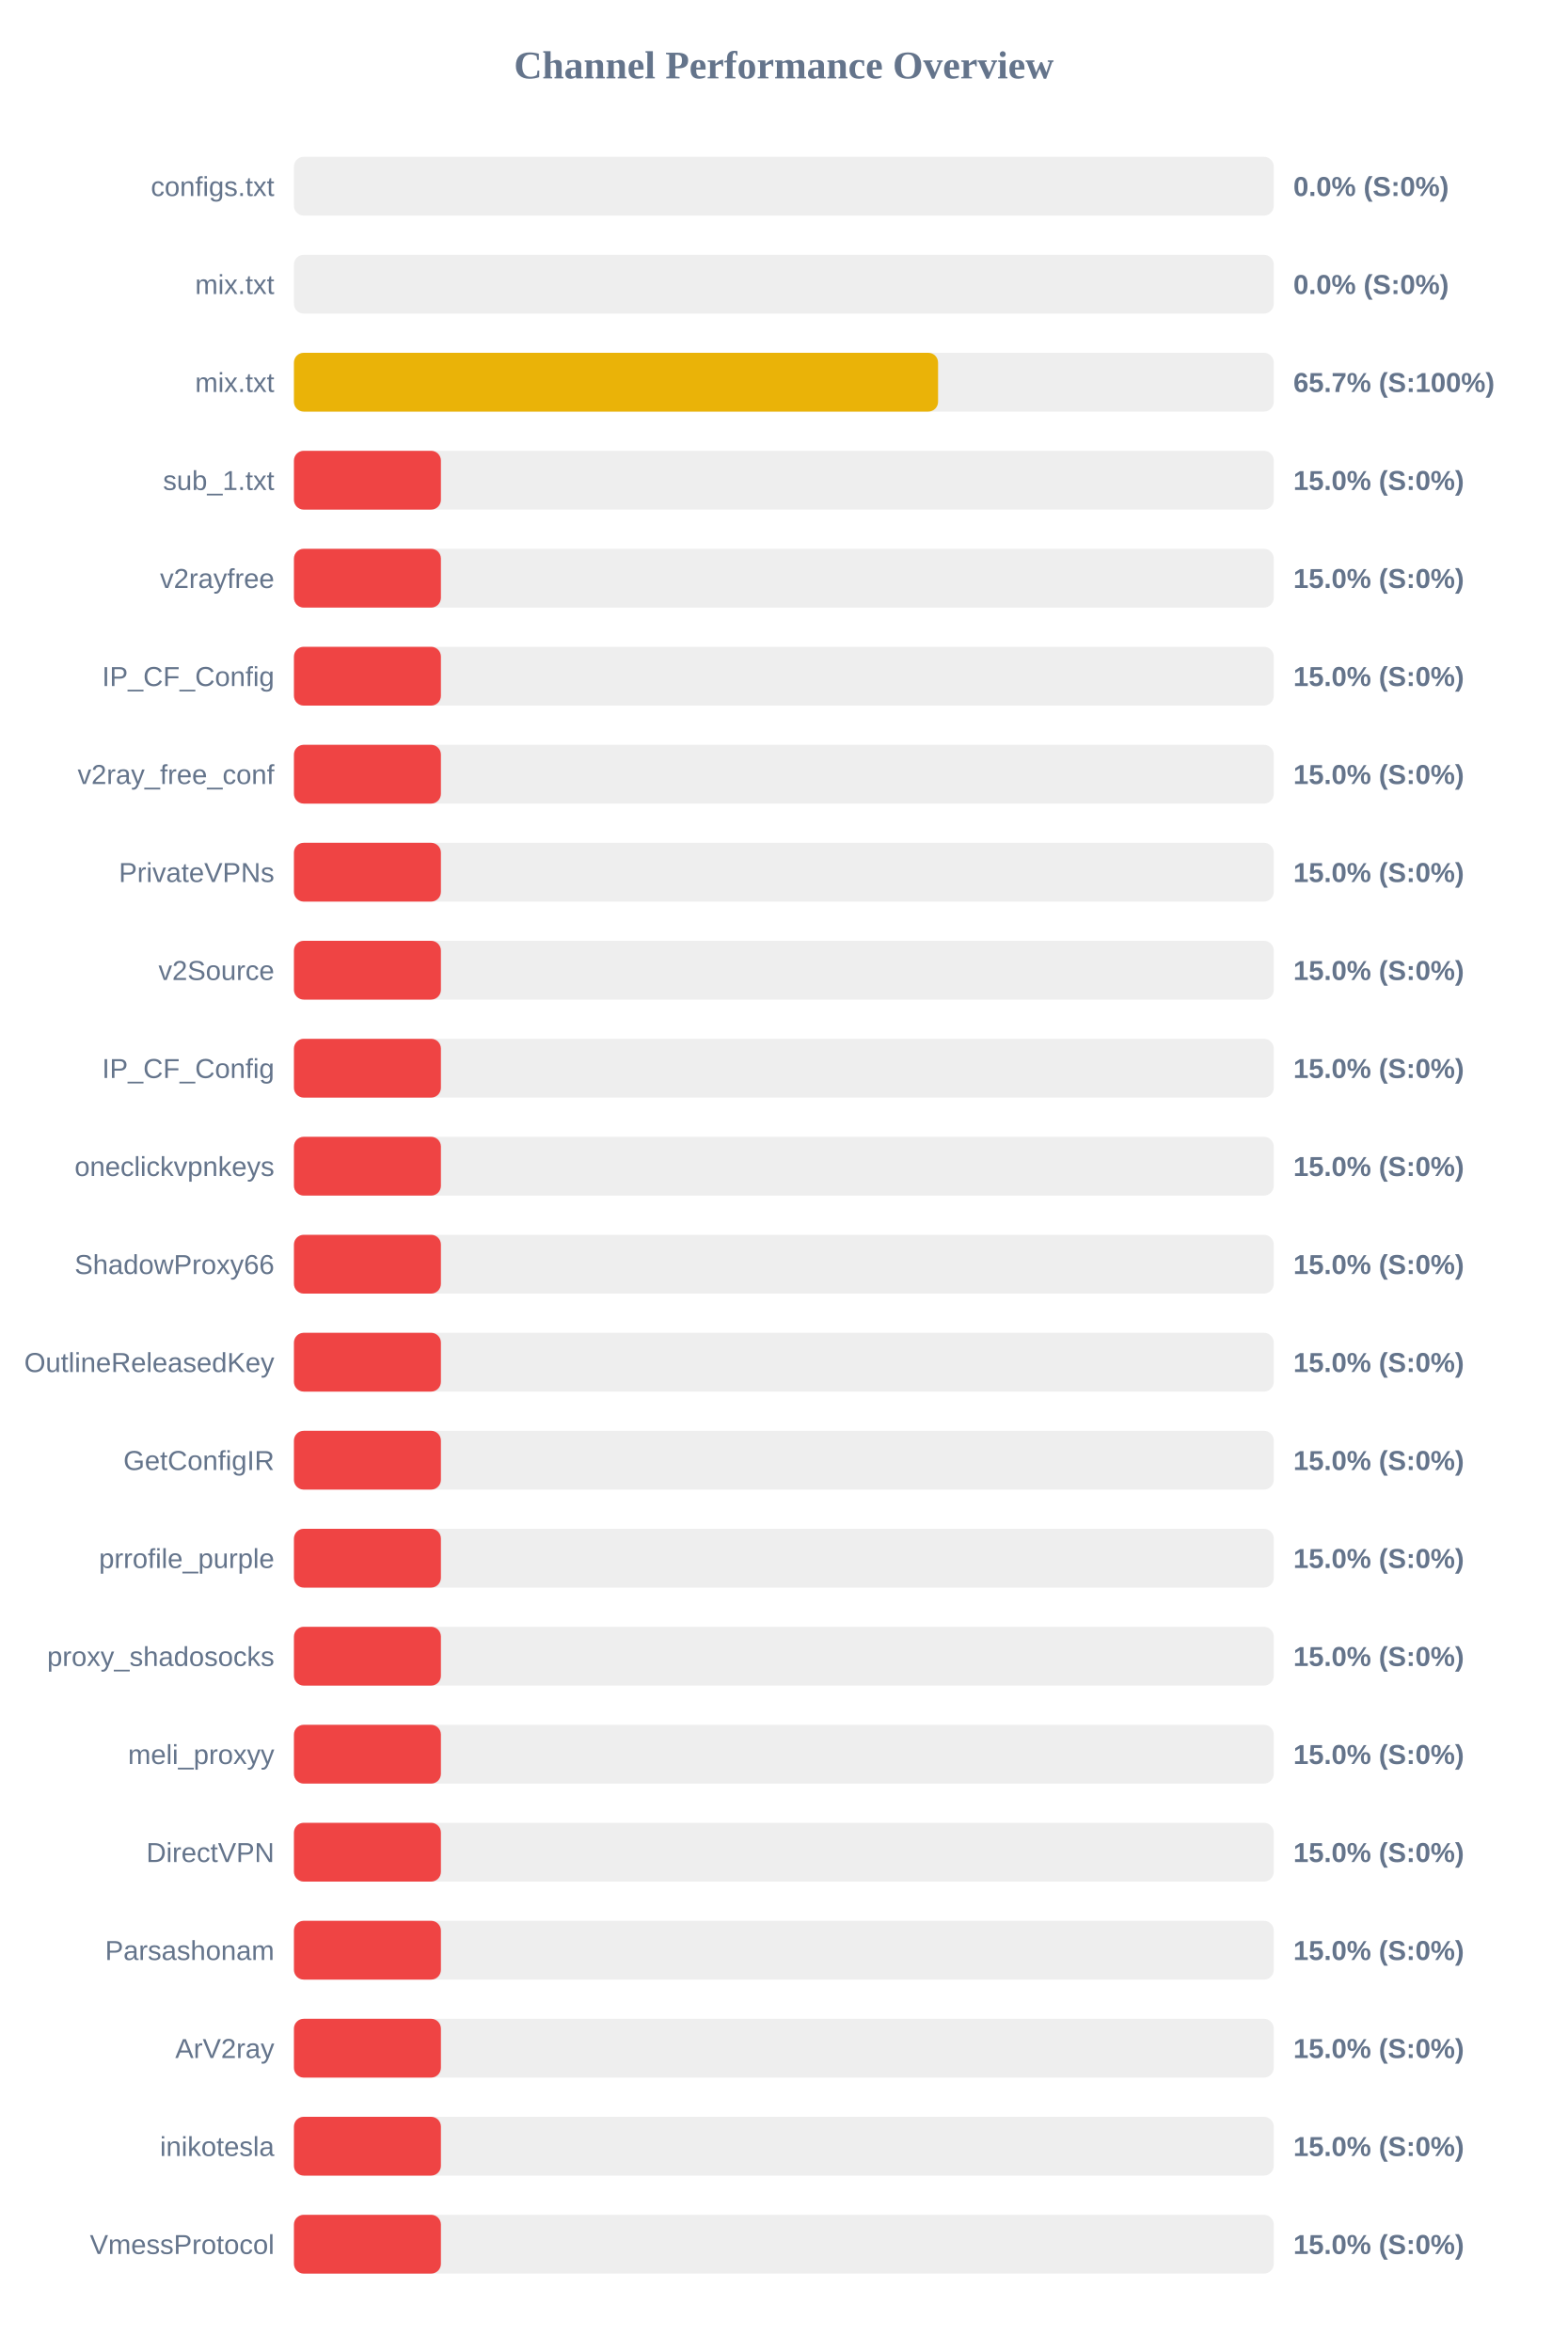
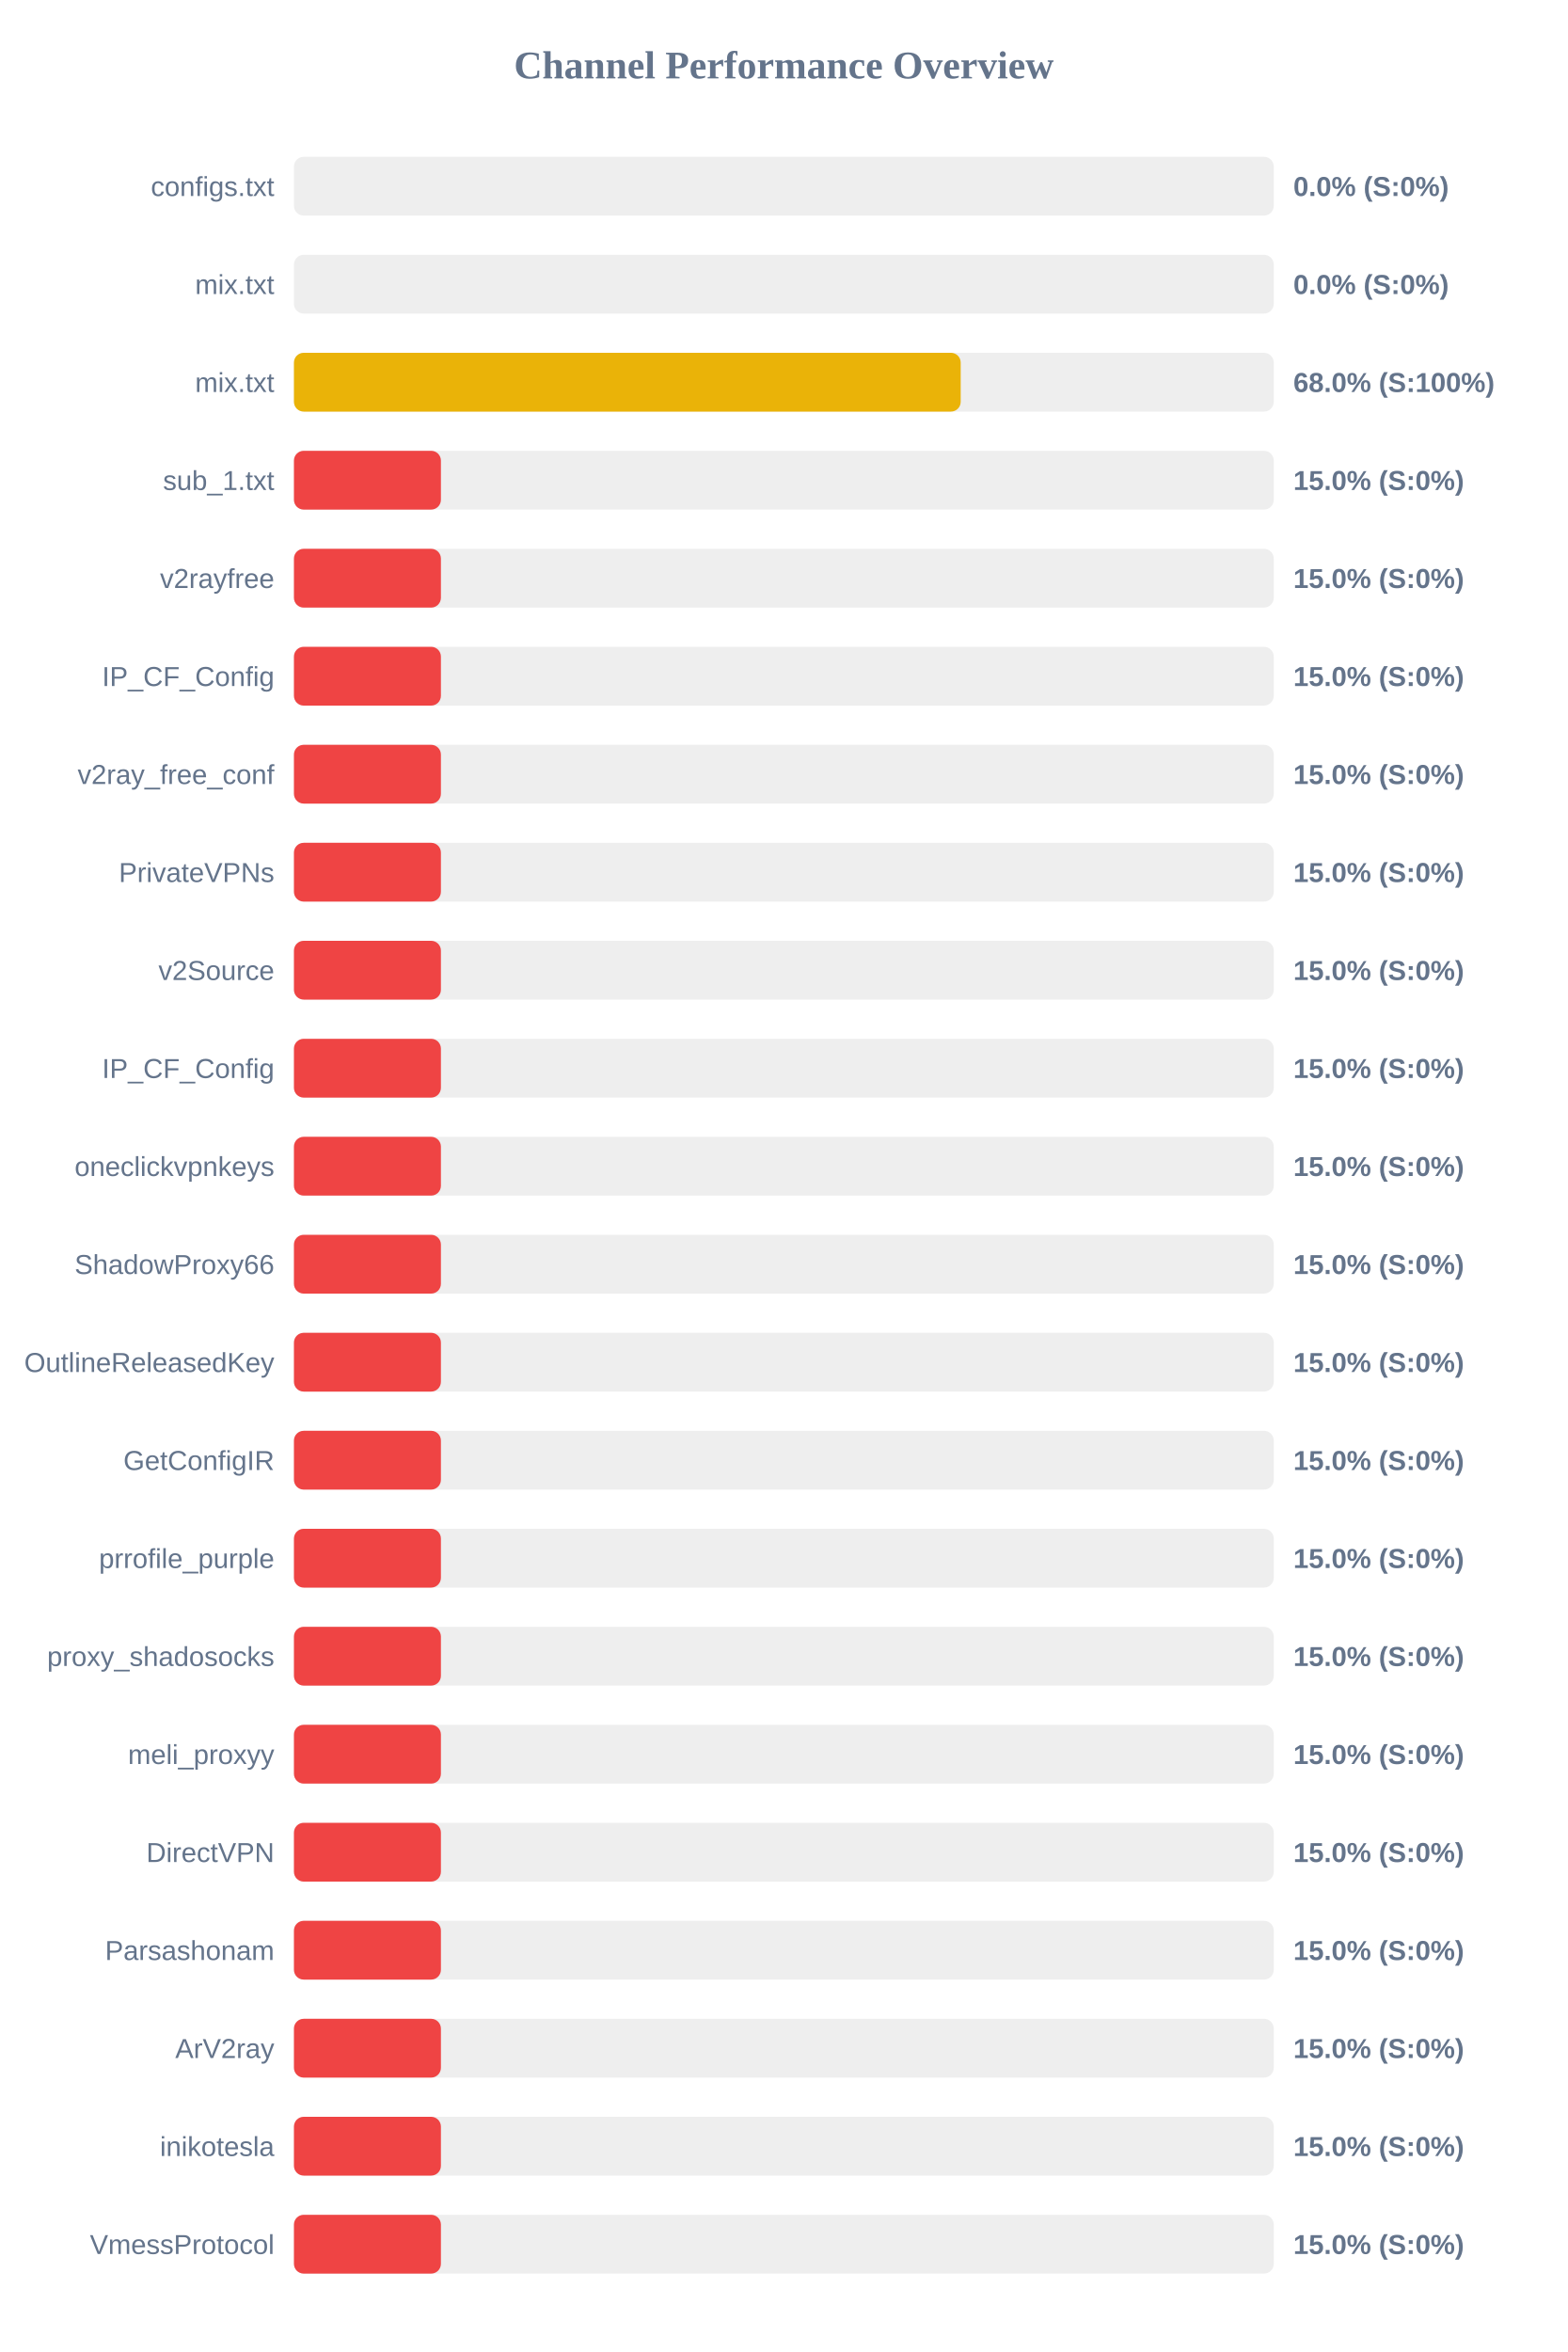
<svg xmlns="http://www.w3.org/2000/svg" width="800" height="1200" version="1.1">
  <style>
        .row { font: 14px Arial; fill: #64748b; }
        .score { font: bold 14px Arial; fill: #64748b; }
    </style>
  <text x="400" y="40" text-anchor="middle" font-size="20px" font-weight="bold" fill="#64748b">Channel Performance Overview</text>
  <rect x="150" y="80" width="500" height="30" fill="#eee" rx="5" />
  <rect x="150" y="80" width="0.0" height="30" fill="#ef4444" rx="5" />
  <text x="140" y="100" text-anchor="end" class="row">configs.txt</text>
  <text x="660" y="100" text-anchor="start" class="score">0.0% (S:0%)</text>
  <rect x="150" y="130" width="500" height="30" fill="#eee" rx="5" />
  <rect x="150" y="130" width="0.0" height="30" fill="#ef4444" rx="5" />
  <text x="140" y="150" text-anchor="end" class="row">mix.txt</text>
  <text x="660" y="150" text-anchor="start" class="score">0.0% (S:0%)</text>
  <rect x="150" y="180" width="500" height="30" fill="#eee" rx="5" />
-   <rect x="150" y="180" width="328.7" height="30" fill="#eab308" rx="5" />
+   <rect x="150" y="180" width="340.25" height="30" fill="#eab308" rx="5" />
  <text x="140" y="200" text-anchor="end" class="row">mix.txt</text>
-   <text x="660" y="200" text-anchor="start" class="score">65.7% (S:100%)</text>
+   <text x="660" y="200" text-anchor="start" class="score">68.0% (S:100%)</text>
  <rect x="150" y="230" width="500" height="30" fill="#eee" rx="5" />
  <rect x="150" y="230" width="75.0" height="30" fill="#ef4444" rx="5" />
  <text x="140" y="250" text-anchor="end" class="row">sub_1.txt</text>
  <text x="660" y="250" text-anchor="start" class="score">15.0% (S:0%)</text>
  <rect x="150" y="280" width="500" height="30" fill="#eee" rx="5" />
  <rect x="150" y="280" width="75.0" height="30" fill="#ef4444" rx="5" />
  <text x="140" y="300" text-anchor="end" class="row">v2rayfree</text>
  <text x="660" y="300" text-anchor="start" class="score">15.0% (S:0%)</text>
  <rect x="150" y="330" width="500" height="30" fill="#eee" rx="5" />
  <rect x="150" y="330" width="75.0" height="30" fill="#ef4444" rx="5" />
  <text x="140" y="350" text-anchor="end" class="row">IP_CF_Config</text>
  <text x="660" y="350" text-anchor="start" class="score">15.0% (S:0%)</text>
  <rect x="150" y="380" width="500" height="30" fill="#eee" rx="5" />
  <rect x="150" y="380" width="75.0" height="30" fill="#ef4444" rx="5" />
  <text x="140" y="400" text-anchor="end" class="row">v2ray_free_conf</text>
  <text x="660" y="400" text-anchor="start" class="score">15.0% (S:0%)</text>
  <rect x="150" y="430" width="500" height="30" fill="#eee" rx="5" />
  <rect x="150" y="430" width="75.0" height="30" fill="#ef4444" rx="5" />
  <text x="140" y="450" text-anchor="end" class="row">PrivateVPNs</text>
  <text x="660" y="450" text-anchor="start" class="score">15.0% (S:0%)</text>
  <rect x="150" y="480" width="500" height="30" fill="#eee" rx="5" />
  <rect x="150" y="480" width="75.0" height="30" fill="#ef4444" rx="5" />
  <text x="140" y="500" text-anchor="end" class="row">v2Source</text>
  <text x="660" y="500" text-anchor="start" class="score">15.0% (S:0%)</text>
  <rect x="150" y="530" width="500" height="30" fill="#eee" rx="5" />
  <rect x="150" y="530" width="75.0" height="30" fill="#ef4444" rx="5" />
  <text x="140" y="550" text-anchor="end" class="row">IP_CF_Config</text>
  <text x="660" y="550" text-anchor="start" class="score">15.0% (S:0%)</text>
  <rect x="150" y="580" width="500" height="30" fill="#eee" rx="5" />
  <rect x="150" y="580" width="75.0" height="30" fill="#ef4444" rx="5" />
  <text x="140" y="600" text-anchor="end" class="row">oneclickvpnkeys</text>
  <text x="660" y="600" text-anchor="start" class="score">15.0% (S:0%)</text>
  <rect x="150" y="630" width="500" height="30" fill="#eee" rx="5" />
  <rect x="150" y="630" width="75.0" height="30" fill="#ef4444" rx="5" />
  <text x="140" y="650" text-anchor="end" class="row">ShadowProxy66</text>
  <text x="660" y="650" text-anchor="start" class="score">15.0% (S:0%)</text>
  <rect x="150" y="680" width="500" height="30" fill="#eee" rx="5" />
  <rect x="150" y="680" width="75.0" height="30" fill="#ef4444" rx="5" />
  <text x="140" y="700" text-anchor="end" class="row">OutlineReleasedKey</text>
  <text x="660" y="700" text-anchor="start" class="score">15.0% (S:0%)</text>
  <rect x="150" y="730" width="500" height="30" fill="#eee" rx="5" />
  <rect x="150" y="730" width="75.0" height="30" fill="#ef4444" rx="5" />
  <text x="140" y="750" text-anchor="end" class="row">GetConfigIR</text>
  <text x="660" y="750" text-anchor="start" class="score">15.0% (S:0%)</text>
  <rect x="150" y="780" width="500" height="30" fill="#eee" rx="5" />
  <rect x="150" y="780" width="75.0" height="30" fill="#ef4444" rx="5" />
  <text x="140" y="800" text-anchor="end" class="row">prrofile_purple</text>
  <text x="660" y="800" text-anchor="start" class="score">15.0% (S:0%)</text>
  <rect x="150" y="830" width="500" height="30" fill="#eee" rx="5" />
  <rect x="150" y="830" width="75.0" height="30" fill="#ef4444" rx="5" />
  <text x="140" y="850" text-anchor="end" class="row">proxy_shadosocks</text>
  <text x="660" y="850" text-anchor="start" class="score">15.0% (S:0%)</text>
  <rect x="150" y="880" width="500" height="30" fill="#eee" rx="5" />
  <rect x="150" y="880" width="75.0" height="30" fill="#ef4444" rx="5" />
  <text x="140" y="900" text-anchor="end" class="row">meli_proxyy</text>
  <text x="660" y="900" text-anchor="start" class="score">15.0% (S:0%)</text>
  <rect x="150" y="930" width="500" height="30" fill="#eee" rx="5" />
  <rect x="150" y="930" width="75.0" height="30" fill="#ef4444" rx="5" />
  <text x="140" y="950" text-anchor="end" class="row">DirectVPN</text>
  <text x="660" y="950" text-anchor="start" class="score">15.0% (S:0%)</text>
  <rect x="150" y="980" width="500" height="30" fill="#eee" rx="5" />
  <rect x="150" y="980" width="75.0" height="30" fill="#ef4444" rx="5" />
  <text x="140" y="1000" text-anchor="end" class="row">Parsashonam</text>
  <text x="660" y="1000" text-anchor="start" class="score">15.0% (S:0%)</text>
  <rect x="150" y="1030" width="500" height="30" fill="#eee" rx="5" />
  <rect x="150" y="1030" width="75.0" height="30" fill="#ef4444" rx="5" />
  <text x="140" y="1050" text-anchor="end" class="row">ArV2ray</text>
  <text x="660" y="1050" text-anchor="start" class="score">15.0% (S:0%)</text>
  <rect x="150" y="1080" width="500" height="30" fill="#eee" rx="5" />
  <rect x="150" y="1080" width="75.0" height="30" fill="#ef4444" rx="5" />
  <text x="140" y="1100" text-anchor="end" class="row">inikotesla</text>
  <text x="660" y="1100" text-anchor="start" class="score">15.0% (S:0%)</text>
  <rect x="150" y="1130" width="500" height="30" fill="#eee" rx="5" />
  <rect x="150" y="1130" width="75.0" height="30" fill="#ef4444" rx="5" />
  <text x="140" y="1150" text-anchor="end" class="row">VmessProtocol</text>
  <text x="660" y="1150" text-anchor="start" class="score">15.0% (S:0%)</text>
</svg>
